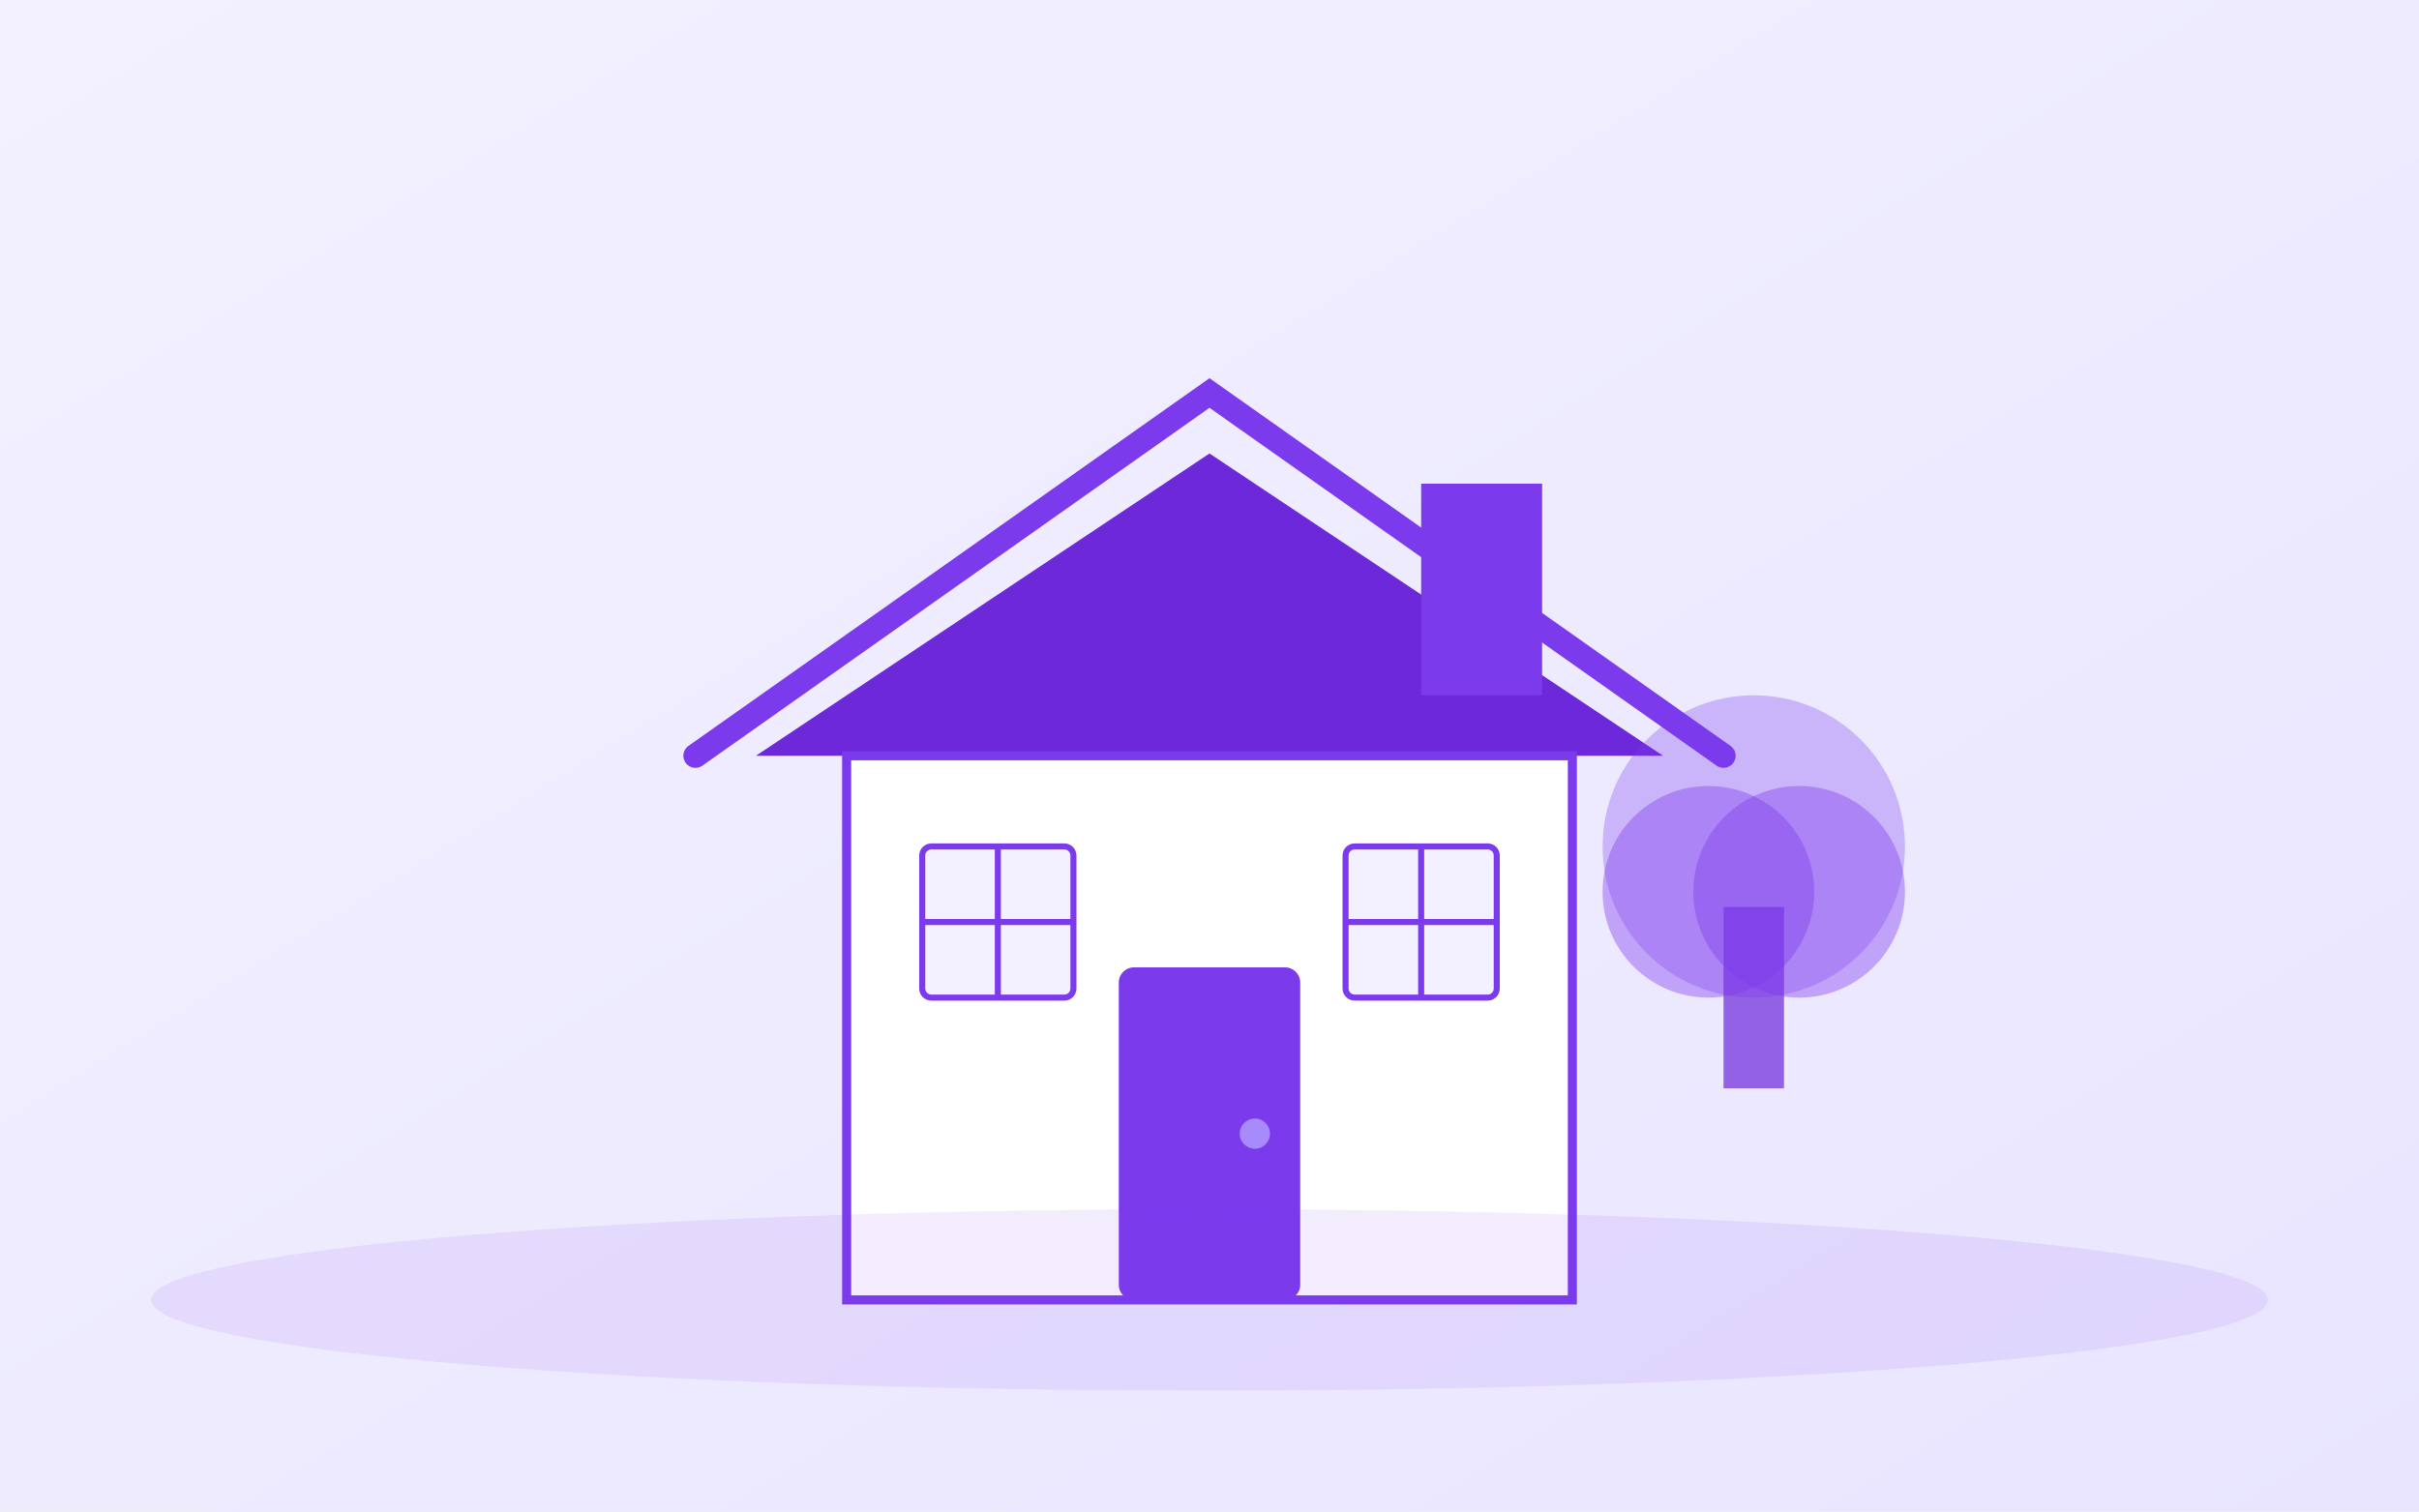
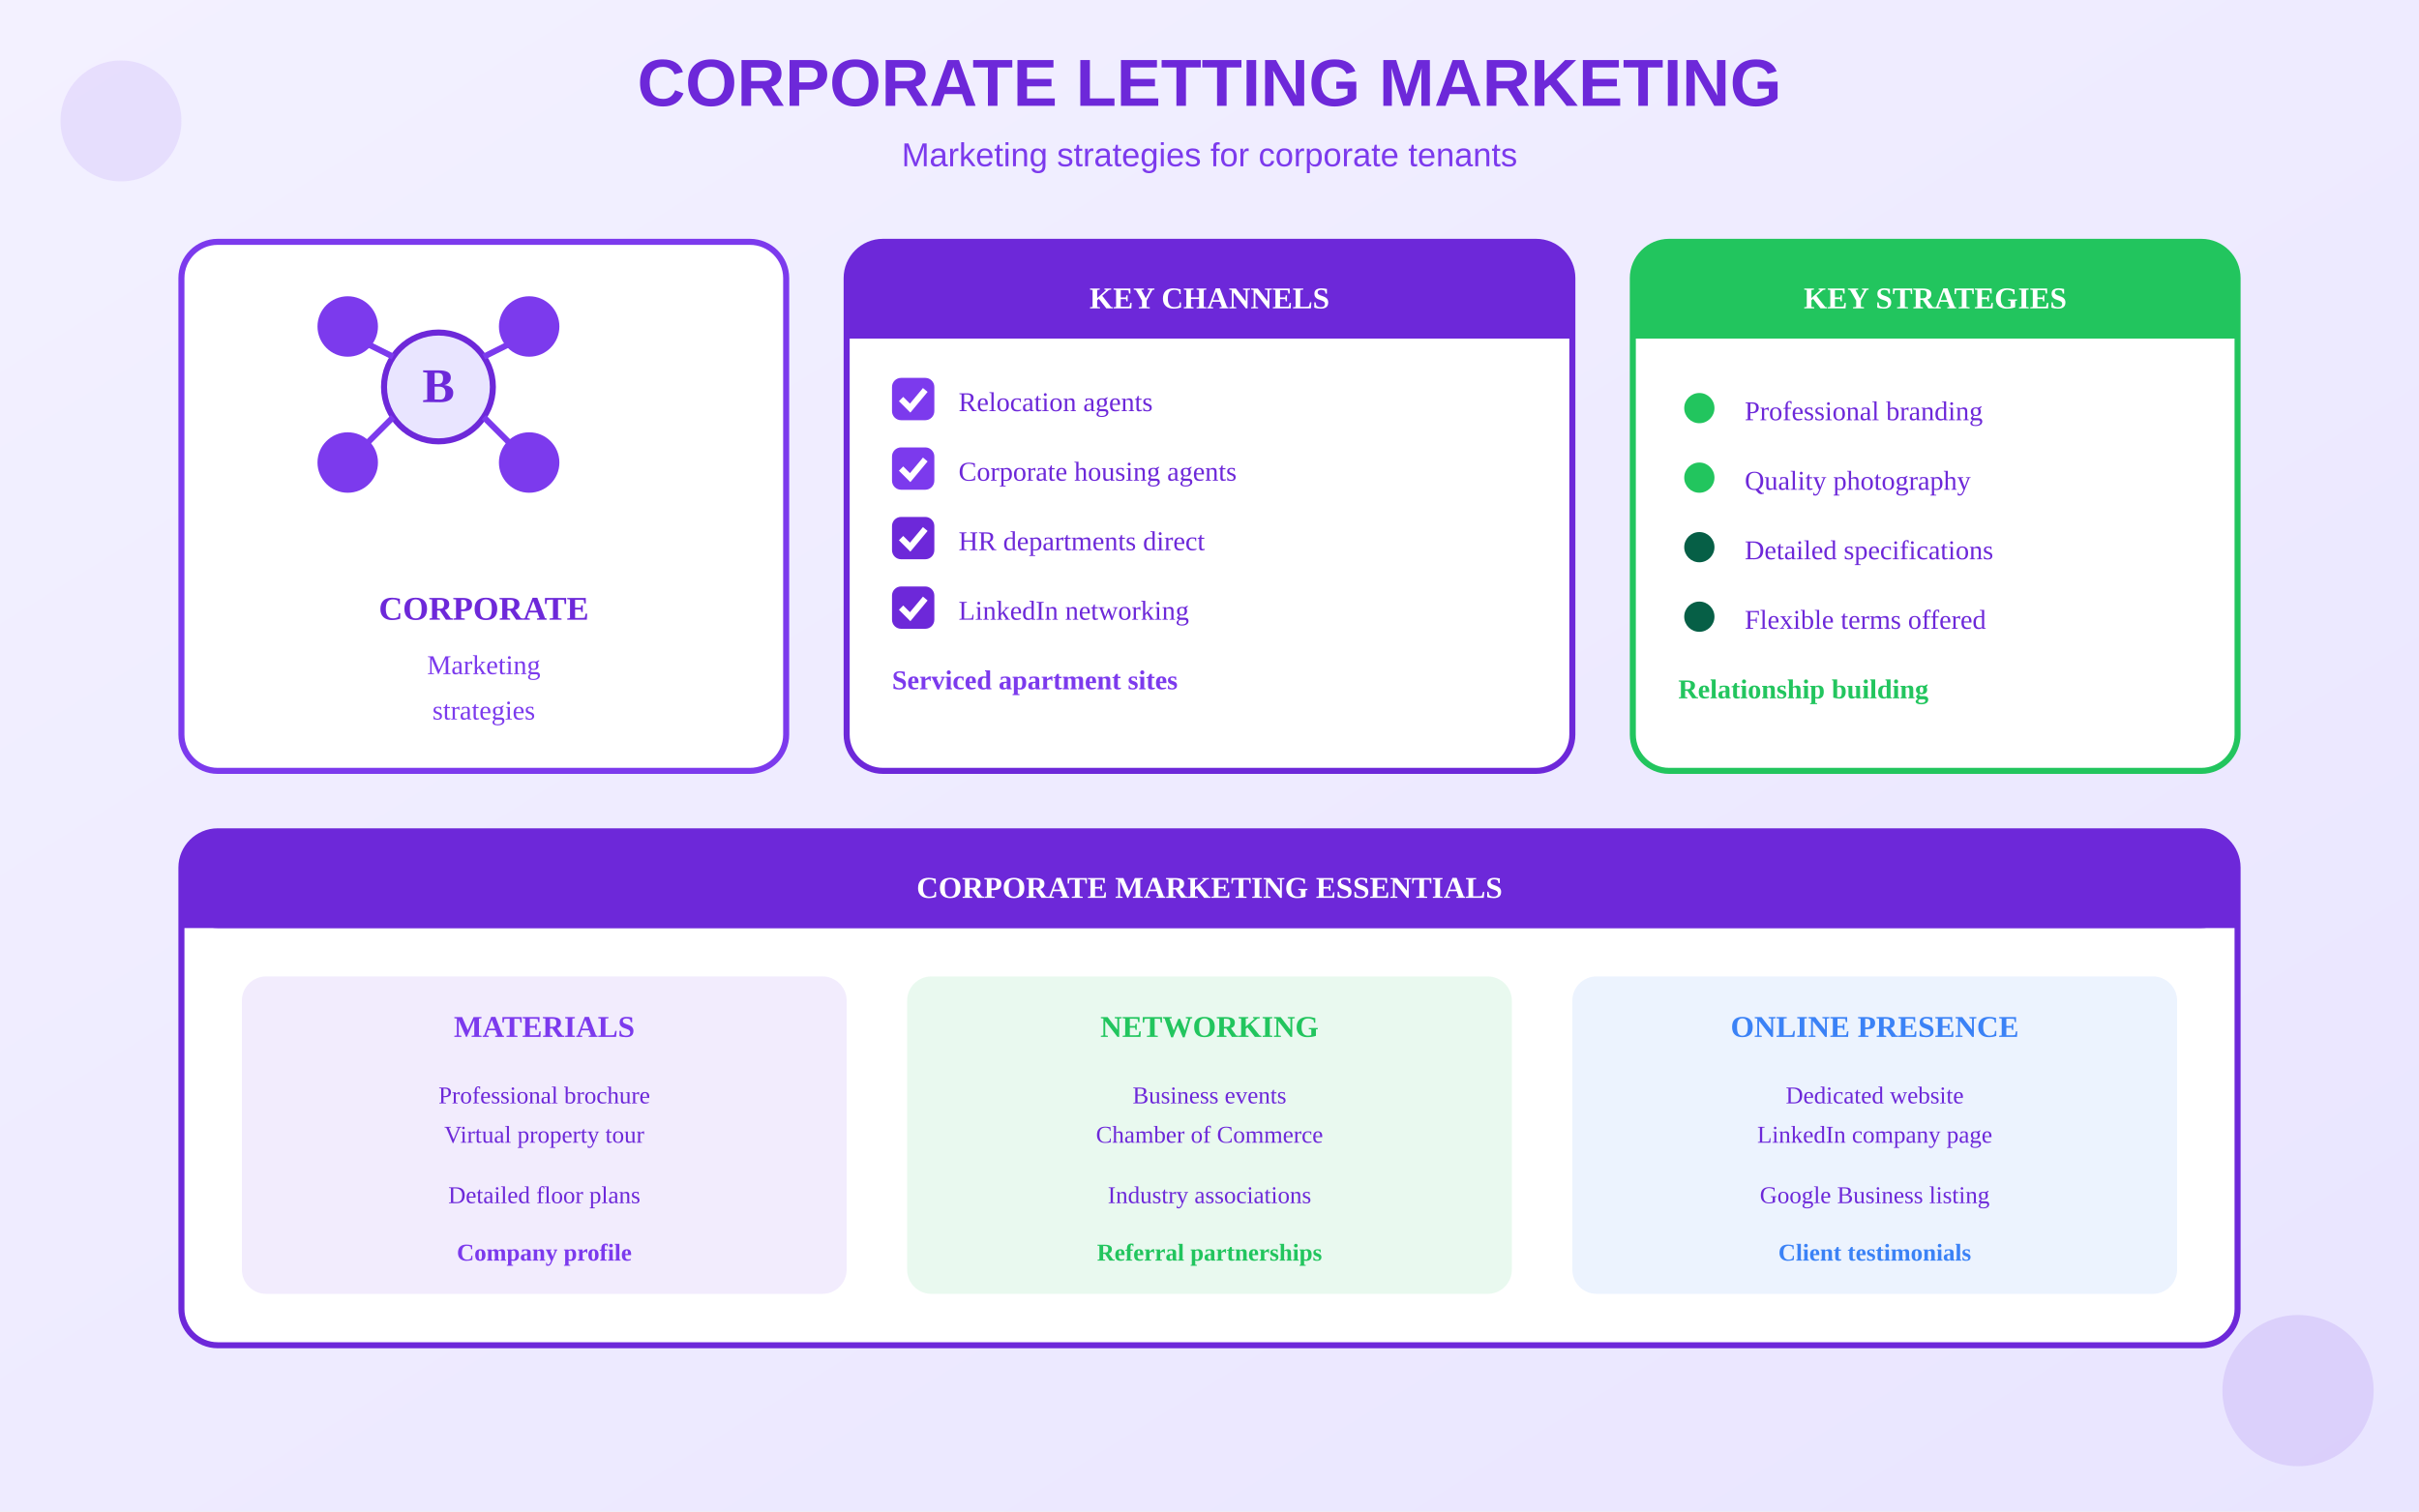
<svg xmlns="http://www.w3.org/2000/svg" viewBox="0 0 800 500">
  <defs>
    <linearGradient id="bgGrad" x1="0%" y1="0%" x2="100%" y2="100%">
      <stop offset="0%" style="stop-color:#F3F1FF" />
      <stop offset="100%" style="stop-color:#E9E5FF" />
    </linearGradient>
  </defs>
  <rect width="800" height="500" fill="url(#bgGrad)" />
-   <g transform="translate(250, 100)">
-     <path d="M-20 150 L150 30 L320 150" fill="none" stroke="#7C3AED" stroke-width="8" stroke-linecap="round" />
-     <path d="M0 150 L150 50 L300 150" fill="#6D28D9" />
-     <rect x="220" y="60" width="40" height="70" fill="#7C3AED" />
-     <rect x="30" y="150" width="240" height="180" fill="white" stroke="#7C3AED" stroke-width="3" />
-     <rect x="120" y="220" width="60" height="110" rx="5" fill="#7C3AED" />
-     <circle cx="165" cy="275" r="5" fill="#A78BFA" />
-     <rect x="55" y="180" width="50" height="50" rx="3" fill="#F3F1FF" stroke="#7C3AED" stroke-width="2" />
-     <line x1="80" y1="180" x2="80" y2="230" stroke="#7C3AED" stroke-width="2" />
-     <line x1="55" y1="205" x2="105" y2="205" stroke="#7C3AED" stroke-width="2" />
-     <rect x="195" y="180" width="50" height="50" rx="3" fill="#F3F1FF" stroke="#7C3AED" stroke-width="2" />
-     <line x1="220" y1="180" x2="220" y2="230" stroke="#7C3AED" stroke-width="2" />
-     <line x1="195" y1="205" x2="245" y2="205" stroke="#7C3AED" stroke-width="2" />
+   <text x="400" y="35" text-anchor="middle" fill="#6D28D9" font-size="22" font-weight="bold" font-family="Arial">CORPORATE LETTING MARKETING</text>
+   <text x="400" y="55" text-anchor="middle" fill="#7C3AED" font-size="11" font-family="Arial">Marketing strategies for corporate tenants</text>
+   <g transform="translate(60, 80)">
+     <rect x="0" y="0" width="200" height="175" rx="12" fill="white" stroke="#7C3AED" stroke-width="2" />
+     <g transform="translate(25, 8)">
+       <circle cx="60" cy="40" r="18" fill="#E9E5FF" stroke="#6D28D9" stroke-width="2" />
+       <text x="60" y="45" text-anchor="middle" fill="#6D28D9" font-size="16" font-weight="bold">B</text>
+       <circle cx="30" cy="65" r="10" fill="#7C3AED" />
+       <circle cx="90" cy="65" r="10" fill="#7C3AED" />
+       <circle cx="30" cy="20" r="10" fill="#7C3AED" />
+       <circle cx="90" cy="20" r="10" fill="#7C3AED" />
+       <line x1="45" y1="30" x2="35" y2="25" stroke="#7C3AED" stroke-width="2" />
+       <line x1="75" y1="30" x2="85" y2="25" stroke="#7C3AED" stroke-width="2" />
+       <line x1="45" y1="50" x2="35" y2="60" stroke="#7C3AED" stroke-width="2" />
+       <line x1="75" y1="50" x2="85" y2="60" stroke="#7C3AED" stroke-width="2" />
+     </g>
+     <text x="100" y="125" text-anchor="middle" fill="#6D28D9" font-size="11" font-weight="bold">CORPORATE</text>
+     <text x="100" y="143" text-anchor="middle" fill="#7C3AED" font-size="9">Marketing</text>
+     <text x="100" y="158" text-anchor="middle" fill="#7C3AED" font-size="9">strategies</text>
  </g>
-   <g transform="translate(550, 200)">
-     <rect x="20" y="100" width="20" height="60" fill="#6D28D9" opacity="0.7" />
-     <circle cx="30" cy="80" r="50" fill="#7C3AED" opacity="0.3" />
-     <circle cx="15" cy="95" r="35" fill="#7C3AED" opacity="0.4" />
-     <circle cx="45" cy="95" r="35" fill="#7C3AED" opacity="0.4" />
+   <g transform="translate(280, 80)">
+     <rect x="0" y="0" width="240" height="175" rx="12" fill="white" stroke="#6D28D9" stroke-width="2" />
+     <rect x="0" y="0" width="240" height="32" rx="12" fill="#6D28D9" />
+     <rect x="0" y="20" width="240" height="12" fill="#6D28D9" />
+     <text x="120" y="22" text-anchor="middle" fill="white" font-size="10" font-weight="bold">KEY CHANNELS</text>
+     <g transform="translate(15, 45)">
+       <rect x="0" y="0" width="14" height="14" rx="3" fill="#7C3AED" />
+       <path d="M3 7 L6 10 L11 4" stroke="white" stroke-width="2" fill="none" />
+       <text x="22" y="11" fill="#6D28D9" font-size="9">Relocation agents</text>
+     </g>
+     <g transform="translate(15, 68)">
+       <rect x="0" y="0" width="14" height="14" rx="3" fill="#7C3AED" />
+       <path d="M3 7 L6 10 L11 4" stroke="white" stroke-width="2" fill="none" />
+       <text x="22" y="11" fill="#6D28D9" font-size="9">Corporate housing agents</text>
+     </g>
+     <g transform="translate(15, 91)">
+       <rect x="0" y="0" width="14" height="14" rx="3" fill="#6D28D9" />
+       <path d="M3 7 L6 10 L11 4" stroke="white" stroke-width="2" fill="none" />
+       <text x="22" y="11" fill="#6D28D9" font-size="9">HR departments direct</text>
+     </g>
+     <g transform="translate(15, 114)">
+       <rect x="0" y="0" width="14" height="14" rx="3" fill="#6D28D9" />
+       <path d="M3 7 L6 10 L11 4" stroke="white" stroke-width="2" fill="none" />
+       <text x="22" y="11" fill="#6D28D9" font-size="9">LinkedIn networking</text>
+     </g>
+     <g transform="translate(15, 137)">
+       <text x="0" y="11" fill="#7C3AED" font-size="9" font-weight="bold">Serviced apartment sites</text>
+     </g>
  </g>
-   <ellipse cx="400" cy="430" rx="350" ry="30" fill="#7C3AED" opacity="0.1" />
+   <g transform="translate(540, 80)">
+     <rect x="0" y="0" width="200" height="175" rx="12" fill="white" stroke="#22C55E" stroke-width="2" />
+     <rect x="0" y="0" width="200" height="32" rx="12" fill="#22C55E" />
+     <rect x="0" y="20" width="200" height="12" fill="#22C55E" />
+     <text x="100" y="22" text-anchor="middle" fill="white" font-size="10" font-weight="bold">KEY STRATEGIES</text>
+     <g transform="translate(15, 48)">
+       <circle cx="7" cy="7" r="5" fill="#22C55E" />
+       <text x="22" y="11" fill="#6D28D9" font-size="9">Professional branding</text>
+     </g>
+     <g transform="translate(15, 71)">
+       <circle cx="7" cy="7" r="5" fill="#22C55E" />
+       <text x="22" y="11" fill="#6D28D9" font-size="9">Quality photography</text>
+     </g>
+     <g transform="translate(15, 94)">
+       <circle cx="7" cy="7" r="5" fill="#065F46" />
+       <text x="22" y="11" fill="#6D28D9" font-size="9">Detailed specifications</text>
+     </g>
+     <g transform="translate(15, 117)">
+       <circle cx="7" cy="7" r="5" fill="#065F46" />
+       <text x="22" y="11" fill="#6D28D9" font-size="9">Flexible terms offered</text>
+     </g>
+     <g transform="translate(15, 140)">
+       <text x="0" y="11" fill="#22C55E" font-size="9" font-weight="bold">Relationship building</text>
+     </g>
+   </g>
+   <g transform="translate(60, 275)">
+     <rect x="0" y="0" width="680" height="170" rx="12" fill="white" stroke="#6D28D9" stroke-width="2" />
+     <rect x="0" y="0" width="680" height="32" rx="12" fill="#6D28D9" />
+     <rect x="0" y="20" width="680" height="12" fill="#6D28D9" />
+     <text x="340" y="22" text-anchor="middle" fill="white" font-size="10" font-weight="bold">CORPORATE MARKETING ESSENTIALS</text>
+     <g transform="translate(20, 48)">
+       <rect x="0" y="0" width="200" height="105" rx="8" fill="#7C3AED" opacity="0.1" />
+       <text x="100" y="20" text-anchor="middle" fill="#7C3AED" font-size="10" font-weight="bold">MATERIALS</text>
+       <text x="100" y="42" text-anchor="middle" fill="#6D28D9" font-size="8">Professional brochure</text>
+       <text x="100" y="55" text-anchor="middle" fill="#6D28D9" font-size="8">Virtual property tour</text>
+       <text x="100" y="75" text-anchor="middle" fill="#6D28D9" font-size="8">Detailed floor plans</text>
+       <text x="100" y="94" text-anchor="middle" fill="#7C3AED" font-size="8" font-weight="bold">Company profile</text>
+     </g>
+     <g transform="translate(240, 48)">
+       <rect x="0" y="0" width="200" height="105" rx="8" fill="#22C55E" opacity="0.1" />
+       <text x="100" y="20" text-anchor="middle" fill="#22C55E" font-size="10" font-weight="bold">NETWORKING</text>
+       <text x="100" y="42" text-anchor="middle" fill="#6D28D9" font-size="8">Business events</text>
+       <text x="100" y="55" text-anchor="middle" fill="#6D28D9" font-size="8">Chamber of Commerce</text>
+       <text x="100" y="75" text-anchor="middle" fill="#6D28D9" font-size="8">Industry associations</text>
+       <text x="100" y="94" text-anchor="middle" fill="#22C55E" font-size="8" font-weight="bold">Referral partnerships</text>
+     </g>
+     <g transform="translate(460, 48)">
+       <rect x="0" y="0" width="200" height="105" rx="8" fill="#3B82F6" opacity="0.1" />
+       <text x="100" y="20" text-anchor="middle" fill="#3B82F6" font-size="10" font-weight="bold">ONLINE PRESENCE</text>
+       <text x="100" y="42" text-anchor="middle" fill="#6D28D9" font-size="8">Dedicated website</text>
+       <text x="100" y="55" text-anchor="middle" fill="#6D28D9" font-size="8">LinkedIn company page</text>
+       <text x="100" y="75" text-anchor="middle" fill="#6D28D9" font-size="8">Google Business listing</text>
+       <text x="100" y="94" text-anchor="middle" fill="#3B82F6" font-size="8" font-weight="bold">Client testimonials</text>
+     </g>
+   </g>
+   <circle cx="40" cy="40" r="20" fill="#7C3AED" opacity="0.1" />
+   <circle cx="760" cy="460" r="25" fill="#6D28D9" opacity="0.12" />
</svg>
